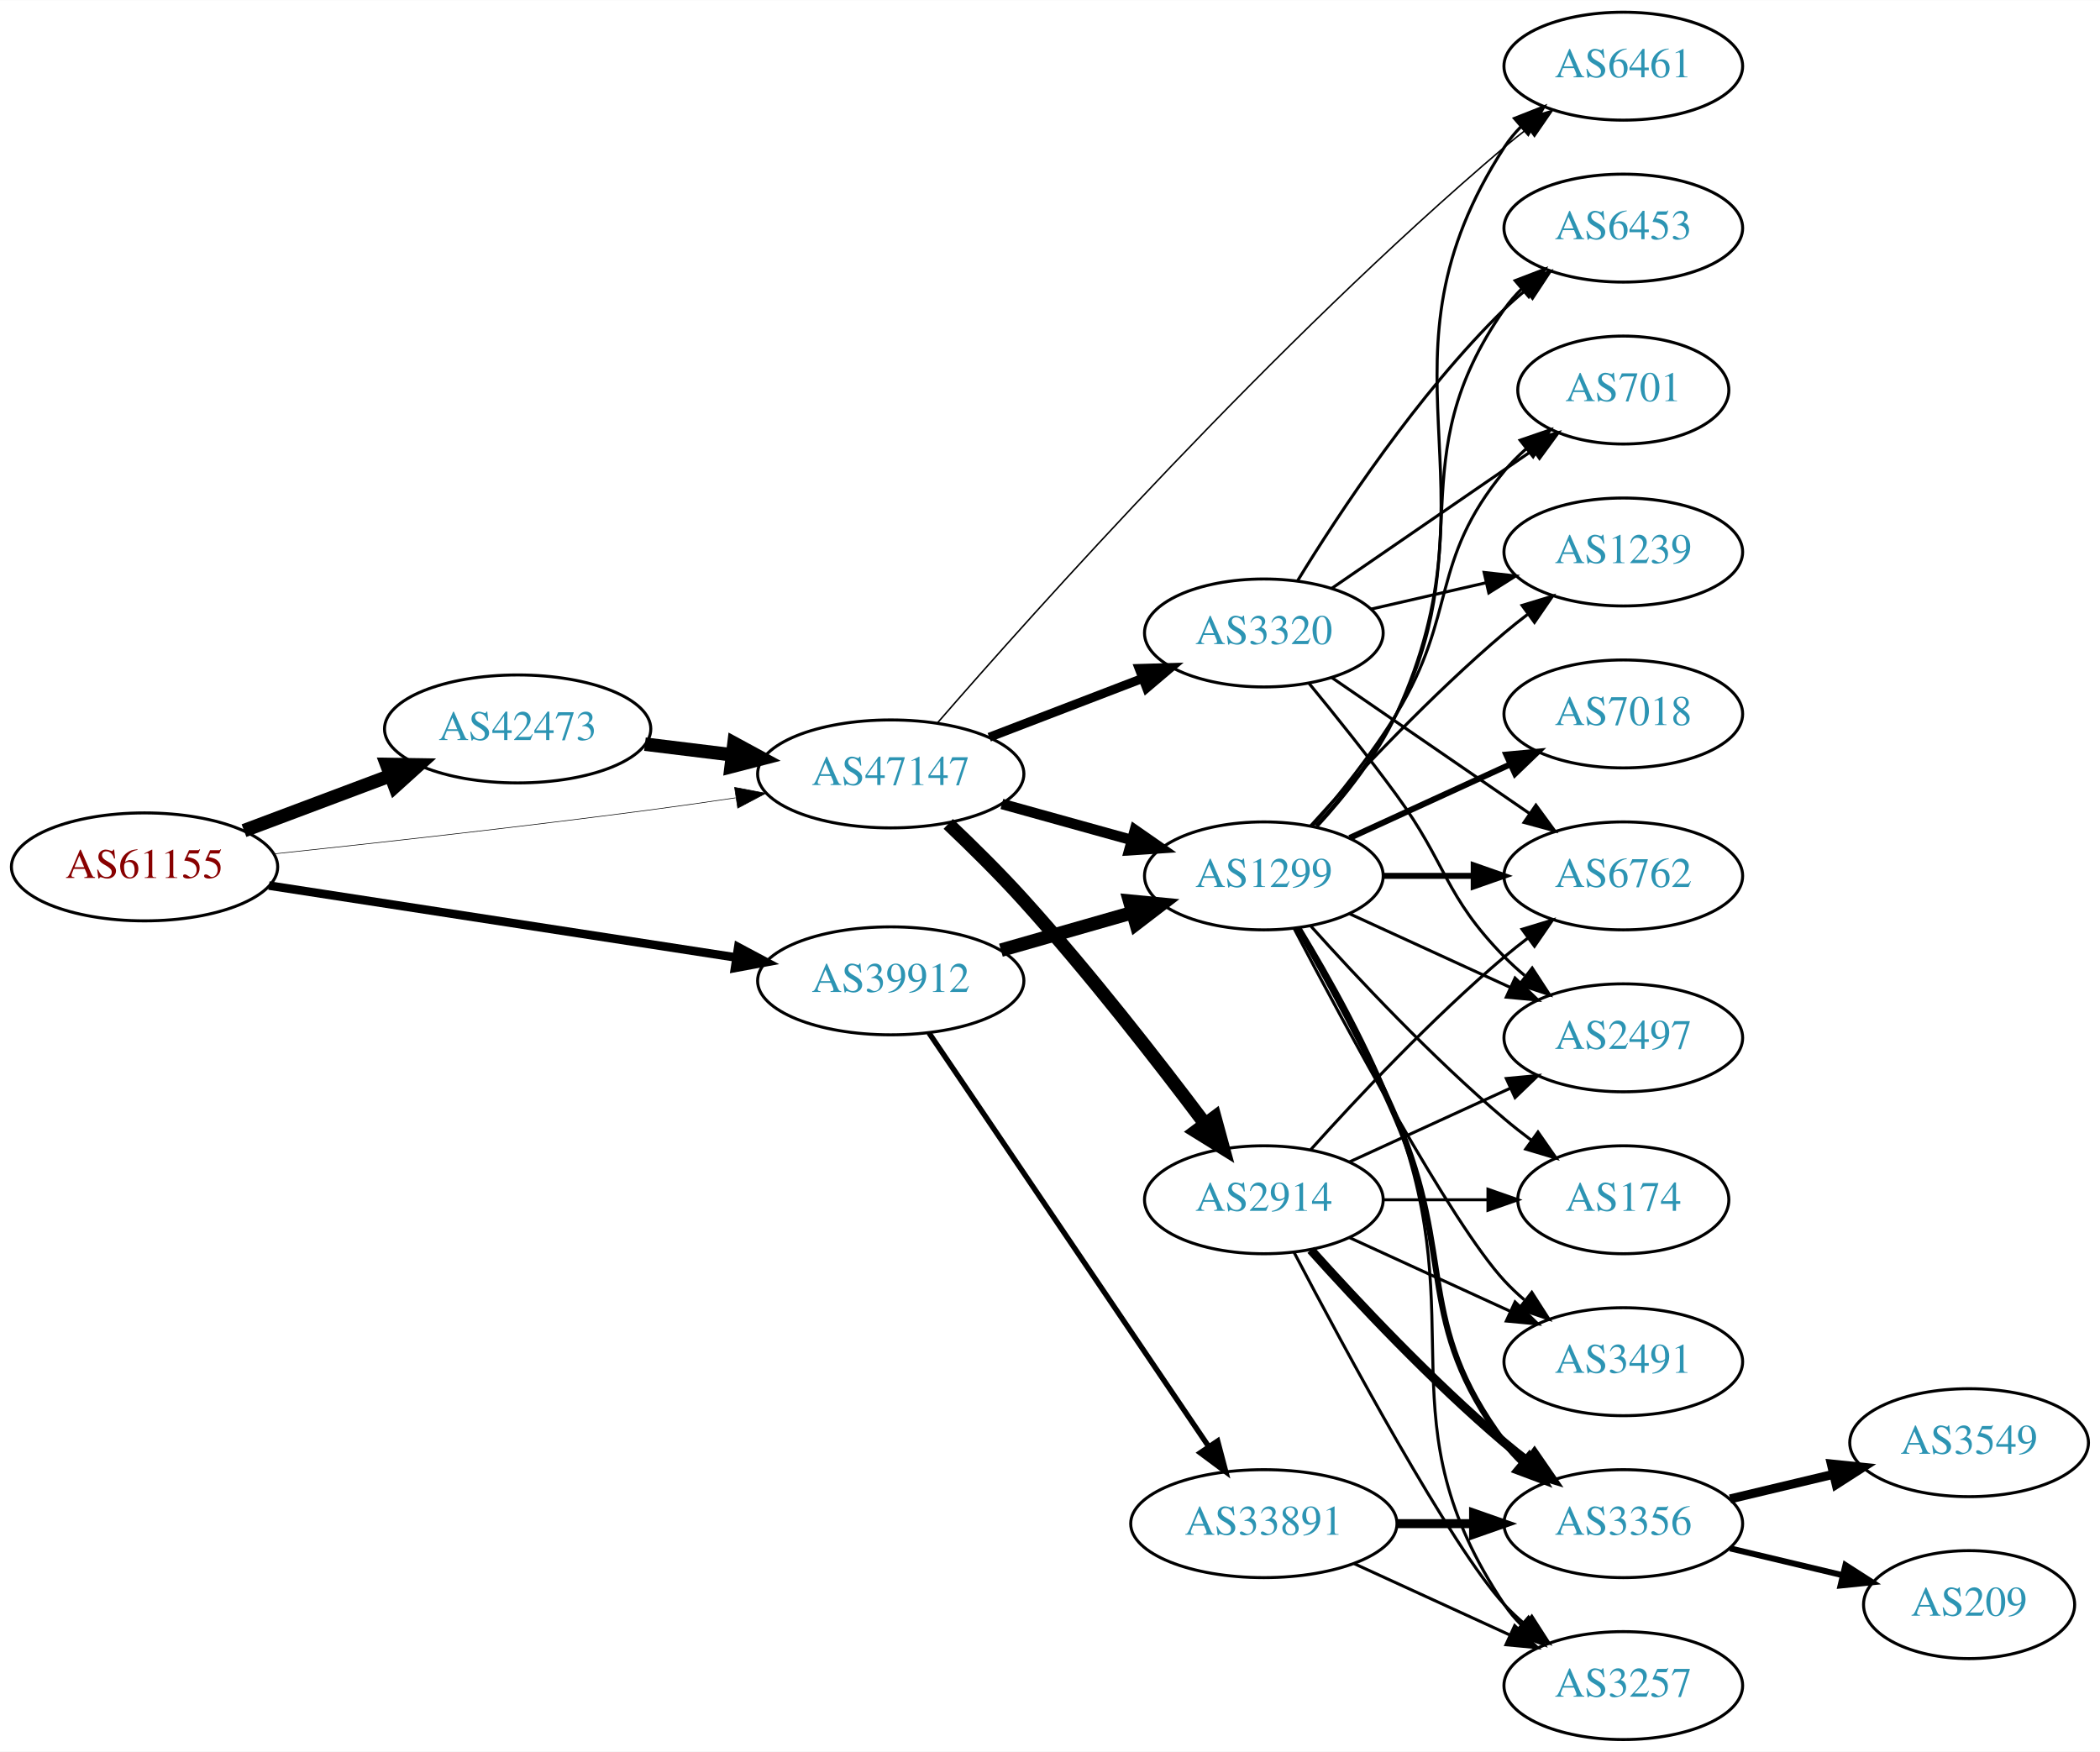
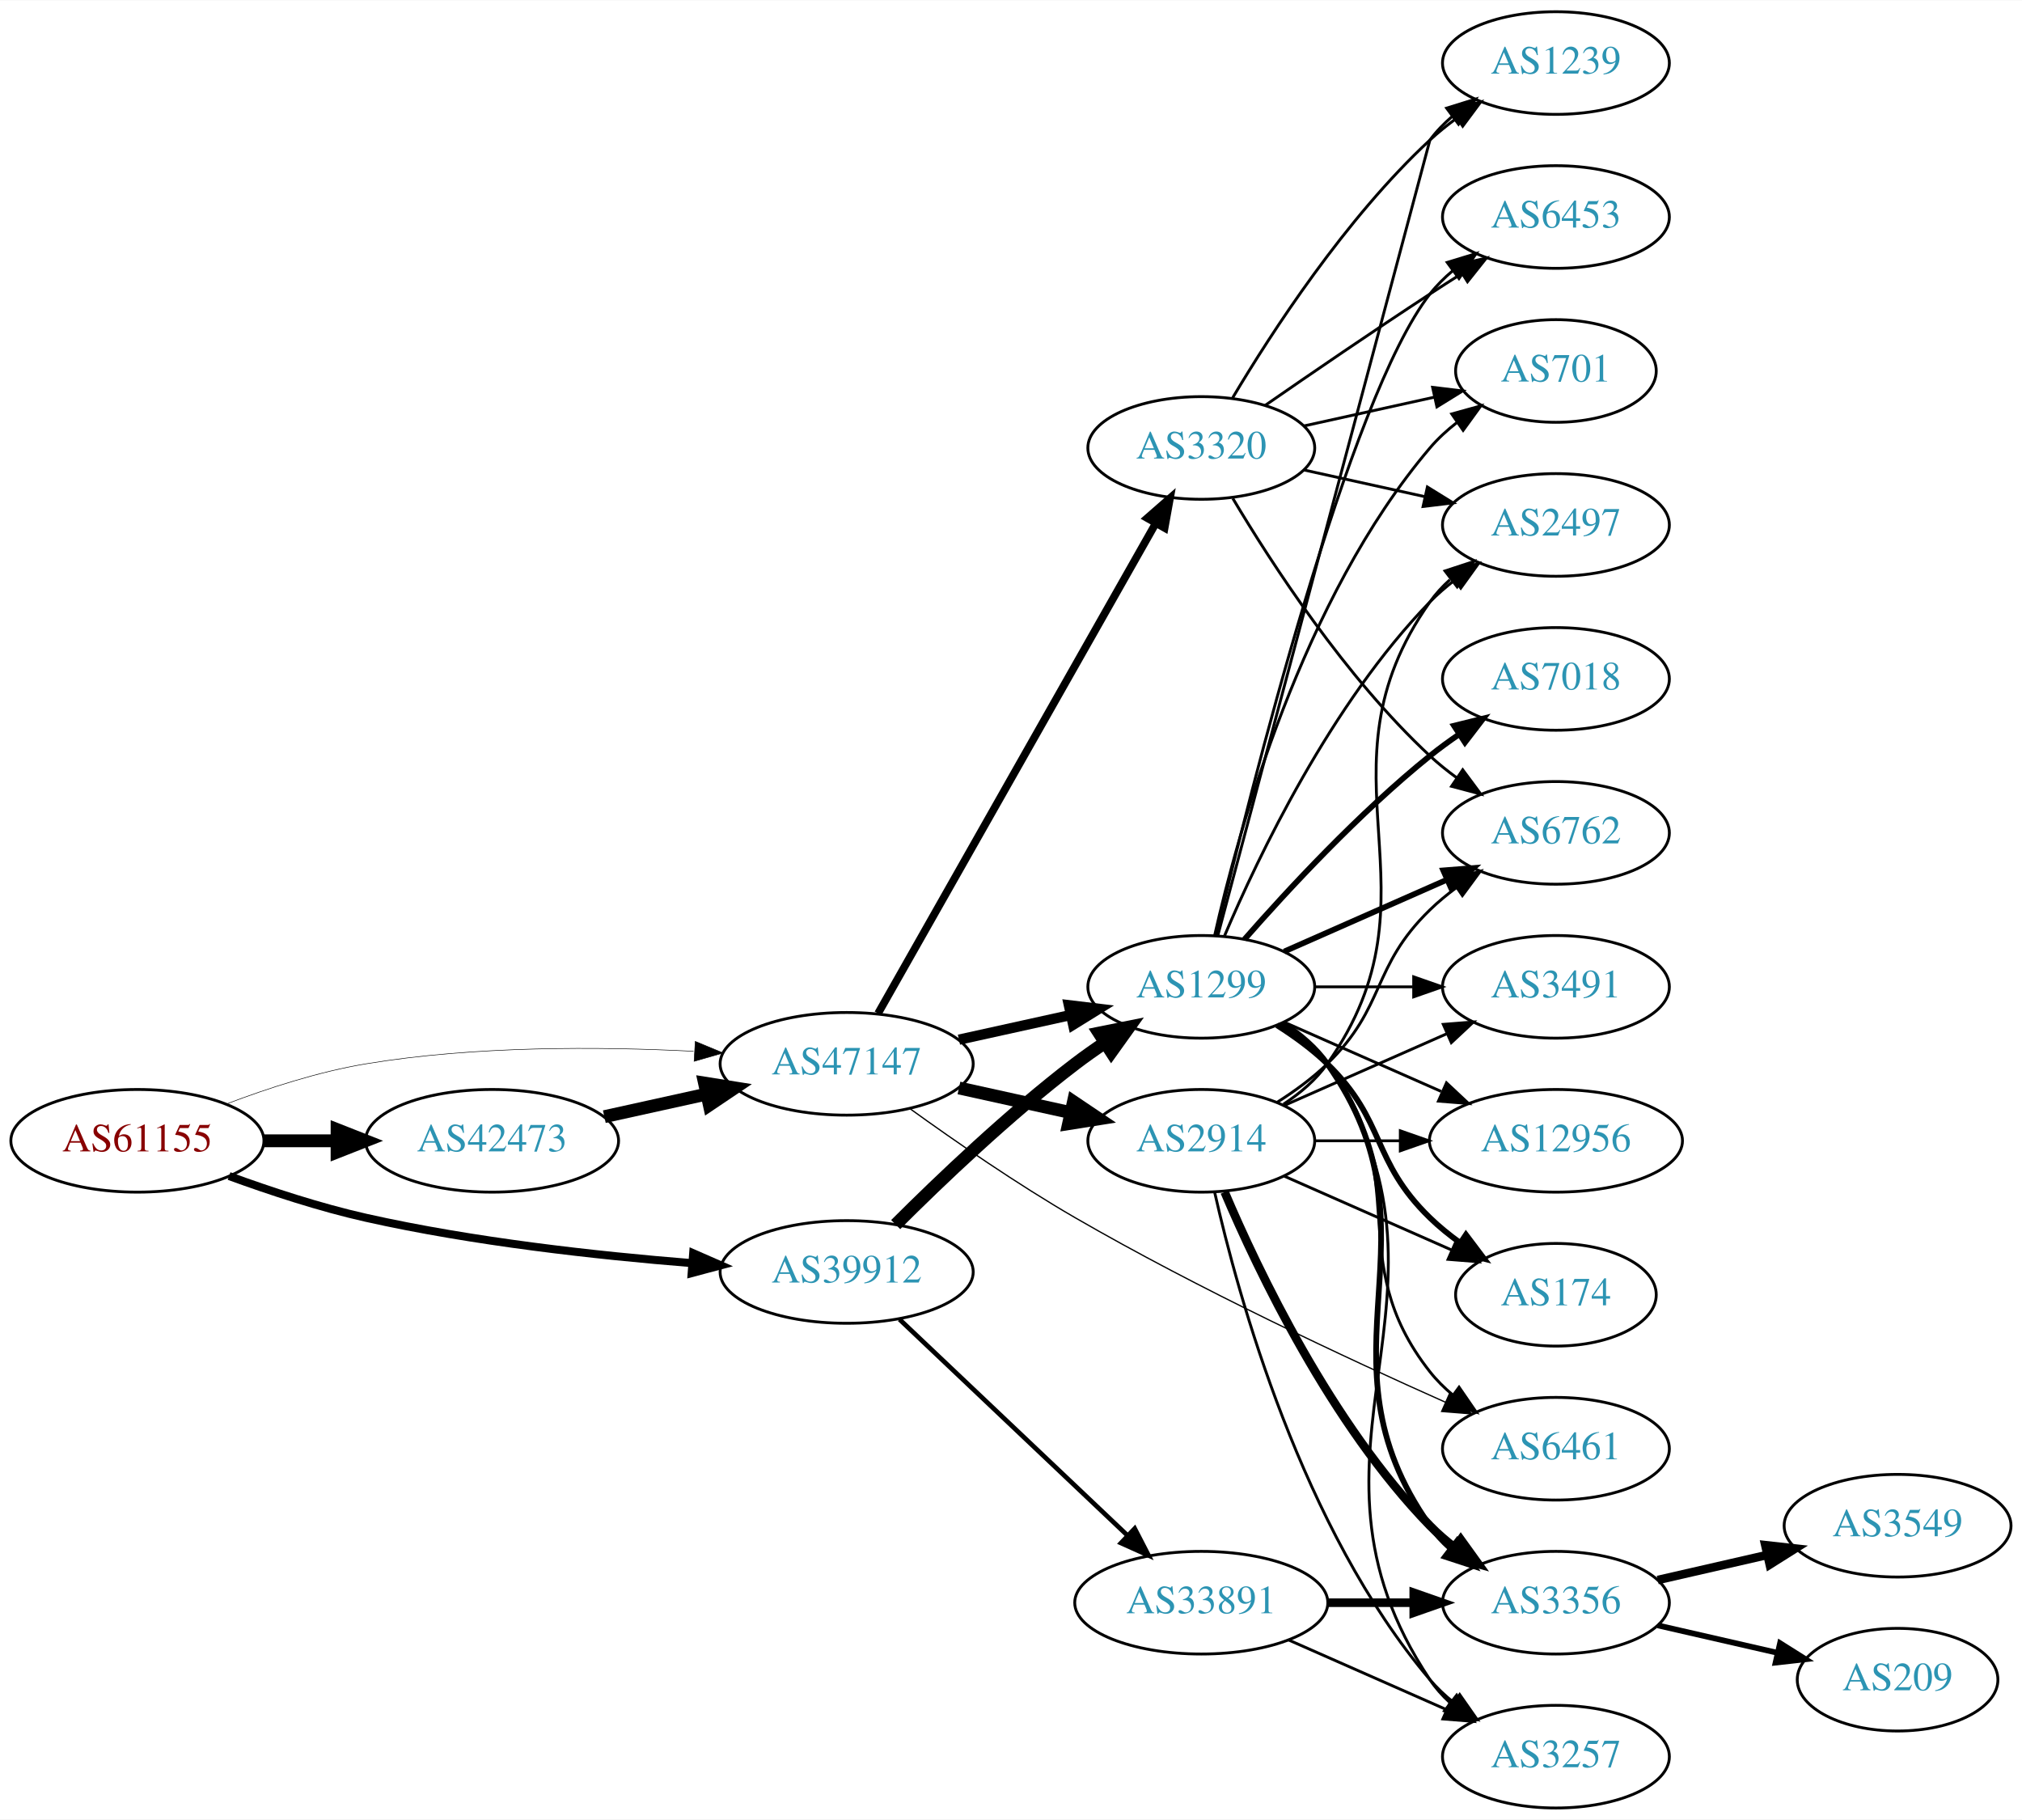
- <svg xmlns="http://www.w3.org/2000/svg" xmlns:xlink="http://www.w3.org/1999/xlink" width="700pt" height="584pt" viewBox="0.00 0.00 700.15 584.00">
-   <g id="graph0" class="graph" transform="scale(1 1) rotate(0) translate(4 580)">
-     <polygon fill="white" stroke="none" points="-4,4 -4,-580 696.155,-580 696.155,4 -4,4" />
+ <svg xmlns="http://www.w3.org/2000/svg" xmlns:xlink="http://www.w3.org/1999/xlink" width="709pt" height="638pt" viewBox="0.00 0.00 709.25 638.00">
+   <g id="graph0" class="graph" transform="scale(1 1) rotate(0) translate(4 634)">
+     <polygon fill="white" stroke="none" points="-4,4 -4,-634 705.254,-634 705.254,4 -4,4" />
    <g id="node1" class="node">
      <g id="a_node1">
        <a xlink:href="/asn/61155" xlink:title="AS61155 ~ CUBiT IT Solutions GmbH [AT]">
-           <ellipse fill="#ffffff" stroke="black" cx="44.196" cy="-291" rx="44.393" ry="18" />
-           <text text-anchor="middle" x="44.196" y="-287.3" font-family="Times,serif" font-size="14.00" fill="#880000">AS61155</text>
+           <ellipse fill="#ffffff" stroke="black" cx="44.196" cy="-234" rx="44.393" ry="18" />
+           <text text-anchor="middle" x="44.196" y="-230.3" font-family="Times,serif" font-size="14.00" fill="#880000">AS61155</text>
        </a>
      </g>
    </g>
    <g id="node2" class="node">
      <g id="a_node2">
        <a xlink:href="/asn/39912" xlink:title="AS39912 ~ oja.at GmbH [AT]">
-           <ellipse fill="#ffffff" stroke="black" cx="292.98" cy="-253" rx="44.393" ry="18" />
-           <text text-anchor="middle" x="292.98" y="-249.3" font-family="Times,serif" font-size="14.00" fill="#2c94b3">AS39912</text>
+           <ellipse fill="#ffffff" stroke="black" cx="292.98" cy="-188" rx="44.393" ry="18" />
+           <text text-anchor="middle" x="292.98" y="-184.3" font-family="Times,serif" font-size="14.00" fill="#2c94b3">AS39912</text>
        </a>
      </g>
    </g>
    <g id="edge1" class="edge">
-       <path fill="none" stroke="black" stroke-width="2.864" d="M85.671,-284.768C128.259,-278.21 195.373,-267.876 241.418,-260.786" />
-       <polygon fill="black" stroke="black" stroke-width="2.864" points="242.132,-264.217 251.483,-259.236 241.067,-257.299 242.132,-264.217" />
+       <path fill="none" stroke="black" stroke-width="2.812" d="M76.35,-221.641C90.762,-216.376 108.234,-210.626 124.392,-207 162.032,-198.554 205.315,-193.769 238.464,-191.114" />
+       <polygon fill="black" stroke="black" stroke-width="2.812" points="239.144,-194.573 248.85,-190.325 238.614,-187.593 239.144,-194.573" />
    </g>
    <g id="node3" class="node">
      <g id="a_node3">
        <a xlink:href="/asn/42473" xlink:title="AS42473 ~ ANEXIA Internetdienstleistungs GmbH [AT]">
-           <ellipse fill="#ffffff" stroke="black" cx="168.588" cy="-337" rx="44.393" ry="18" />
-           <text text-anchor="middle" x="168.588" y="-333.3" font-family="Times,serif" font-size="14.00" fill="#2c94b3">AS42473</text>
+           <ellipse fill="#ffffff" stroke="black" cx="168.588" cy="-234" rx="44.393" ry="18" />
+           <text text-anchor="middle" x="168.588" y="-230.3" font-family="Times,serif" font-size="14.00" fill="#2c94b3">AS42473</text>
        </a>
      </g>
    </g>
    <g id="edge2" class="edge">
-       <path fill="none" stroke="black" stroke-width="4.5" d="M77.353,-303.086C92.251,-308.685 110.138,-315.408 126.043,-321.386" />
-       <polygon fill="black" stroke="black" stroke-width="4.5" points="124.9,-325.162 135.646,-324.995 127.67,-317.791 124.9,-325.162" />
+       <path fill="none" stroke="black" stroke-width="4.5" d="M88.692,-234C96.898,-234 105.569,-234 114.041,-234" />
+       <polygon fill="black" stroke="black" stroke-width="4.5" points="114.233,-237.938 124.233,-234 114.233,-230.063 114.233,-237.938" />
    </g>
    <g id="node4" class="node">
      <g id="a_node4">
        <a xlink:href="/asn/47147" xlink:title="AS47147 ~ ANEXIA Internetdienstleistungs GmbH [AT]">
-           <ellipse fill="#ffffff" stroke="black" cx="292.98" cy="-322" rx="44.393" ry="18" />
-           <text text-anchor="middle" x="292.98" y="-318.3" font-family="Times,serif" font-size="14.00" fill="#2c94b3">AS47147</text>
+           <ellipse fill="#ffffff" stroke="black" cx="292.98" cy="-261" rx="44.393" ry="18" />
+           <text text-anchor="middle" x="292.98" y="-257.3" font-family="Times,serif" font-size="14.00" fill="#2c94b3">AS47147</text>
        </a>
      </g>
    </g>
    <g id="edge3" class="edge">
-       <path fill="none" stroke="black" stroke-width="0.205" d="M87.262,-295.328C121.188,-298.924 170.113,-304.35 212.784,-310 221.997,-311.22 231.797,-312.62 241.249,-314.025" />
-       <polygon fill="black" stroke="black" stroke-width="0.205" points="240.916,-317.514 251.326,-315.541 241.958,-310.592 240.916,-317.514" />
+       <path fill="none" stroke="black" stroke-width="0.188" d="M75.431,-246.92C89.949,-252.442 107.768,-258.244 124.392,-261 162.466,-267.312 206.077,-267.083 239.266,-265.397" />
+       <polygon fill="black" stroke="black" stroke-width="0.188" points="239.87,-268.868 249.655,-264.804 239.472,-261.879 239.87,-268.868" />
    </g>
    <g id="node5" class="node">
      <g id="a_node5">
        <a xlink:href="/asn/1299" xlink:title="AS1299 ~ Telia Carrier [EU]">
          <ellipse fill="#ffffff" stroke="black" cx="417.373" cy="-288" rx="39.794" ry="18" />
          <text text-anchor="middle" x="417.373" y="-284.3" font-family="Times,serif" font-size="14.00" fill="#2c94b3">AS1299</text>
        </a>
      </g>
    </g>
    <g id="edge4" class="edge">
-       <path fill="none" stroke="black" stroke-width="4.5" d="M329.71,-263.218C343.469,-267.152 359.318,-271.684 373.67,-275.788" />
-       <polygon fill="black" stroke="black" stroke-width="4.5" points="372.625,-279.585 383.322,-278.549 374.79,-272.013 372.625,-279.585" />
+       <path fill="none" stroke="black" stroke-width="4.5" d="M310.176,-204.615C325.649,-220.07 349.984,-243.307 373.176,-261 376.499,-263.534 380.066,-266.053 383.675,-268.475" />
+       <polygon fill="black" stroke="black" stroke-width="4.5" points="381.541,-271.785 392.075,-273.915 385.822,-265.175 381.541,-271.785" />
    </g>
    <g id="node6" class="node">
      <g id="a_node6">
        <a xlink:href="/asn/33891" xlink:title="AS33891 ~ CORE-BACKBONE GMBH GLOBAL NETWORK [DE]">
          <ellipse fill="#ffffff" stroke="black" cx="417.373" cy="-72" rx="44.393" ry="18" />
          <text text-anchor="middle" x="417.373" y="-68.3" font-family="Times,serif" font-size="14.00" fill="#2c94b3">AS33891</text>
        </a>
      </g>
    </g>
    <g id="edge5" class="edge">
-       <path fill="none" stroke="black" stroke-width="1.8" d="M305.716,-235.645C327.374,-203.616 373.718,-135.079 399.017,-97.666" />
-       <polygon fill="black" stroke="black" stroke-width="1.8" points="401.97,-99.547 404.673,-89.302 396.172,-95.626 401.97,-99.547" />
-     </g>
-     <g id="edge21" class="edge">
-       <path fill="none" stroke="black" stroke-width="4.5" d="M211.025,-331.922C220.392,-330.774 230.452,-329.541 240.186,-328.348" />
-       <polygon fill="black" stroke="black" stroke-width="4.5" points="240.723,-332.249 250.17,-327.124 239.765,-324.432 240.723,-332.249" />
+       <path fill="none" stroke="black" stroke-width="1.636" d="M311.516,-171.38C332.511,-151.482 367.811,-118.026 391.587,-95.491" />
+       <polygon fill="black" stroke="black" stroke-width="1.636" points="394.019,-98.008 398.869,-88.589 389.204,-92.928 394.019,-98.008" />
+     </g>
+     <g id="edge22" class="edge">
+       <path fill="none" stroke="black" stroke-width="4.5" d="M207.978,-242.469C219.37,-244.982 231.993,-247.767 243.917,-250.397" />
+       <polygon fill="black" stroke="black" stroke-width="4.5" points="243.113,-254.252 253.727,-252.561 244.81,-246.562 243.113,-254.252" />
+     </g>
+     <g id="edge24" class="edge">
+       <path fill="none" stroke="black" stroke-width="3.6" d="M332.37,-269.469C344.761,-272.202 358.608,-275.257 371.429,-278.085" />
+       <polygon fill="black" stroke="black" stroke-width="3.6" points="370.924,-281.558 381.443,-280.295 372.432,-274.722 370.924,-281.558" />
+     </g>
+     <g id="node15" class="node">
+       <g id="a_node15">
+         <a xlink:href="/asn/6461" xlink:title="AS6461 ~ Zayo Bandwidth [US]">
+           <ellipse fill="#ffffff" stroke="black" cx="541.765" cy="-126" rx="39.794" ry="18" />
+           <text text-anchor="middle" x="541.765" y="-122.3" font-family="Times,serif" font-size="14.00" fill="#2c94b3">AS6461</text>
+         </a>
+       </g>
+     </g>
+     <g id="edge25" class="edge">
+       <path fill="none" stroke="black" stroke-width="0.45" d="M315.27,-245.211C330.902,-233.935 352.864,-218.747 373.176,-207 416.39,-182.008 468.474,-157.684 502.988,-142.322" />
+       <polygon fill="black" stroke="black" stroke-width="0.45" points="504.504,-145.478 512.234,-138.233 501.673,-139.076 504.504,-145.478" />
+     </g>
+     <g id="node21" class="node">
+       <g id="a_node21">
+         <a xlink:href="/asn/2914" xlink:title="AS2914 ~ NTT America, Inc. [US]">
+           <ellipse fill="#ffffff" stroke="black" cx="417.373" cy="-234" rx="39.794" ry="18" />
+           <text text-anchor="middle" x="417.373" y="-230.3" font-family="Times,serif" font-size="14.00" fill="#2c94b3">AS2914</text>
+         </a>
+       </g>
    </g>
    <g id="edge23" class="edge">
-       <path fill="none" stroke="black" stroke-width="3.5" d="M330.04,-311.983C343.544,-308.231 359.025,-303.931 373.115,-300.017" />
-       <polygon fill="black" stroke="black" stroke-width="3.5" points="374.382,-303.298 383.08,-297.249 372.508,-296.553 374.382,-303.298" />
+       <path fill="none" stroke="black" stroke-width="4.5" d="M332.37,-252.531C344.761,-249.798 358.608,-246.743 371.429,-243.915" />
+       <polygon fill="black" stroke="black" stroke-width="4.5" points="372.526,-247.705 381.443,-241.705 370.83,-240.015 372.526,-247.705" />
+     </g>
+     <g id="node22" class="node">
+       <g id="a_node22">
+         <a xlink:href="/asn/3320" xlink:title="AS3320 ~ DTAG [DE]">
+           <ellipse fill="#ffffff" stroke="black" cx="417.373" cy="-477" rx="39.794" ry="18" />
+           <text text-anchor="middle" x="417.373" y="-473.3" font-family="Times,serif" font-size="14.00" fill="#2c94b3">AS3320</text>
+         </a>
+       </g>
+     </g>
+     <g id="edge26" class="edge">
+       <path fill="none" stroke="black" stroke-width="2.7" d="M303.996,-278.676C325.476,-316.584 376.07,-405.873 401.39,-450.559" />
+       <polygon fill="black" stroke="black" stroke-width="2.7" points="398.415,-452.408 406.39,-459.383 404.505,-448.957 398.415,-452.408" />
+     </g>
+     <g id="node7" class="node">
+       <g id="a_node7">
+         <a xlink:href="/asn/3491" xlink:title="AS3491 ~ PCCW Global, Inc. [US]">
+           <ellipse fill="#ffffff" stroke="black" cx="541.765" cy="-288" rx="39.794" ry="18" />
+           <text text-anchor="middle" x="541.765" y="-284.3" font-family="Times,serif" font-size="14.00" fill="#2c94b3">AS3491</text>
+         </a>
+       </g>
+     </g>
+     <g id="edge6" class="edge">
+       <path fill="none" stroke="black" d="M457.098,-288C468.037,-288 480.087,-288 491.553,-288" />
+       <polygon fill="black" stroke="black" points="491.871,-291.5 501.871,-288 491.871,-284.5 491.871,-291.5" />
    </g>
    <g id="node8" class="node">
      <g id="a_node8">
-         <a xlink:href="/asn/6461" xlink:title="AS6461 ~ Zayo Bandwidth [US]">
-           <ellipse fill="#ffffff" stroke="black" cx="537.215" cy="-558" rx="39.794" ry="18" />
-           <text text-anchor="middle" x="537.215" y="-554.3" font-family="Times,serif" font-size="14.00" fill="#2c94b3">AS6461</text>
-         </a>
-       </g>
-     </g>
-     <g id="edge25" class="edge">
-       <path fill="none" stroke="black" stroke-width="0.5" d="M308.581,-339.043C340.74,-376.101 420.935,-465.905 497.569,-531 500.064,-533.12 502.723,-535.236 505.433,-537.298" />
-       <polygon fill="black" stroke="black" stroke-width="0.5" points="503.469,-540.198 513.608,-543.273 507.6,-534.547 503.469,-540.198" />
-     </g>
-     <g id="node20" class="node">
-       <g id="a_node20">
-         <a xlink:href="/asn/2914" xlink:title="AS2914 ~ NTT America, Inc. [US]">
-           <ellipse fill="#ffffff" stroke="black" cx="417.373" cy="-180" rx="39.794" ry="18" />
-           <text text-anchor="middle" x="417.373" y="-176.3" font-family="Times,serif" font-size="14.00" fill="#2c94b3">AS2914</text>
-         </a>
-       </g>
-     </g>
-     <g id="edge22" class="edge">
-       <path fill="none" stroke="black" stroke-width="4.5" d="M312.153,-305.335C320.074,-297.819 329.324,-288.693 337.176,-280 359.128,-255.698 382.145,-226.105 397.671,-205.442" />
-       <polygon fill="black" stroke="black" stroke-width="4.5" points="401.016,-207.544 403.842,-197.175 394.705,-202.834 401.016,-207.544" />
-     </g>
-     <g id="node21" class="node">
-       <g id="a_node21">
-         <a xlink:href="/asn/3320" xlink:title="AS3320 ~ DTAG [DE]">
-           <ellipse fill="#ffffff" stroke="black" cx="417.373" cy="-369" rx="39.794" ry="18" />
-           <text text-anchor="middle" x="417.373" y="-365.3" font-family="Times,serif" font-size="14.00" fill="#2c94b3">AS3320</text>
-         </a>
-       </g>
-     </g>
-     <g id="edge24" class="edge">
-       <path fill="none" stroke="black" stroke-width="3" d="M325.818,-334.226C341.449,-340.228 360.429,-347.517 376.967,-353.868" />
-       <polygon fill="black" stroke="black" stroke-width="3" points="375.788,-357.164 386.378,-357.482 378.298,-350.63 375.788,-357.164" />
-     </g>
-     <g id="node7" class="node">
-       <g id="a_node7">
-         <a xlink:href="/asn/174" xlink:title="AS174 ~ Cogent Communications [US]">
-           <ellipse fill="#ffffff" stroke="black" cx="537.215" cy="-180" rx="35.194" ry="18" />
-           <text text-anchor="middle" x="537.215" y="-176.3" font-family="Times,serif" font-size="14.00" fill="#2c94b3">AS174</text>
-         </a>
-       </g>
-     </g>
-     <g id="edge6" class="edge">
-       <path fill="none" stroke="black" d="M433.019,-271.275C448.319,-254.235 473.417,-227.477 497.569,-207 500.421,-204.582 503.486,-202.167 506.597,-199.831" />
-       <polygon fill="black" stroke="black" points="508.77,-202.578 514.825,-193.884 504.67,-196.905 508.77,-202.578" />
+         <a xlink:href="/asn/6762" xlink:title="AS6762 ~ TELECOM ITALIA SPARKLE S.p.A. [IT]">
+           <ellipse fill="#ffffff" stroke="black" cx="541.765" cy="-342" rx="39.794" ry="18" />
+           <text text-anchor="middle" x="541.765" y="-338.3" font-family="Times,serif" font-size="14.00" fill="#2c94b3">AS6762</text>
+         </a>
+       </g>
    </g>
    <g id="edge7" class="edge">
-       <path fill="none" stroke="black" d="M435.151,-304.531C444.343,-314.541 455.142,-328.041 461.569,-342 497.329,-419.674 451.094,-459.222 497.569,-531 499.153,-533.448 501.045,-535.737 503.129,-537.864" />
-       <polygon fill="black" stroke="black" points="500.923,-540.584 510.779,-544.47 505.497,-535.285 500.923,-540.584" />
+       <path fill="none" stroke="black" stroke-width="2" d="M446.452,-300.389C463.4,-307.866 485.197,-317.483 503.566,-325.588" />
+       <polygon fill="black" stroke="black" stroke-width="2" points="502.254,-328.834 512.816,-329.669 505.08,-322.43 502.254,-328.834" />
    </g>
    <g id="node9" class="node">
      <g id="a_node9">
-         <a xlink:href="/asn/6762" xlink:title="AS6762 ~ TELECOM ITALIA SPARKLE S.p.A. [IT]">
-           <ellipse fill="#ffffff" stroke="black" cx="537.215" cy="-288" rx="39.794" ry="18" />
-           <text text-anchor="middle" x="537.215" y="-284.3" font-family="Times,serif" font-size="14.00" fill="#2c94b3">AS6762</text>
+         <a xlink:href="/asn/6453" xlink:title="AS6453 ~ TATA COMMUNICATIONS (AMERICA) INC [US]">
+           <ellipse fill="#ffffff" stroke="black" cx="541.765" cy="-558" rx="39.794" ry="18" />
+           <text text-anchor="middle" x="541.765" y="-554.3" font-family="Times,serif" font-size="14.00" fill="#2c94b3">AS6453</text>
        </a>
      </g>
    </g>
    <g id="edge8" class="edge">
-       <path fill="none" stroke="black" stroke-width="2" d="M457.285,-288C466.839,-288 477.188,-288 487.151,-288" />
-       <polygon fill="black" stroke="black" stroke-width="2" points="487.343,-291.5 497.343,-288 487.343,-284.5 487.343,-291.5" />
+       <path fill="none" stroke="black" d="M422.513,-305.871C434.296,-355.623 469.008,-494.472 497.569,-531 499.884,-533.961 502.621,-536.683 505.576,-539.164" />
+       <polygon fill="black" stroke="black" points="503.632,-542.078 513.767,-545.165 507.769,-536.432 503.632,-542.078" />
    </g>
    <g id="node10" class="node">
      <g id="a_node10">
-         <a xlink:href="/asn/2497" xlink:title="AS2497 ~ Internet Initiative Japan Inc. [JP]">
-           <ellipse fill="#ffffff" stroke="black" cx="537.215" cy="-234" rx="39.794" ry="18" />
-           <text text-anchor="middle" x="537.215" y="-230.3" font-family="Times,serif" font-size="14.00" fill="#2c94b3">AS2497</text>
+         <a xlink:href="/asn/7018" xlink:title="AS7018 ~ AT&amp;T Services, Inc. [US]">
+           <ellipse fill="#ffffff" stroke="black" cx="541.765" cy="-396" rx="39.794" ry="18" />
+           <text text-anchor="middle" x="541.765" y="-392.3" font-family="Times,serif" font-size="14.00" fill="#2c94b3">AS7018</text>
        </a>
      </g>
    </g>
    <g id="edge9" class="edge">
-       <path fill="none" stroke="black" d="M446.001,-275.339C461.958,-268.027 482.229,-258.739 499.512,-250.819" />
-       <polygon fill="black" stroke="black" points="501.126,-253.929 508.759,-246.581 498.21,-247.565 501.126,-253.929" />
+       <path fill="none" stroke="black" stroke-width="2" d="M432.525,-304.663C447.626,-321.894 472.747,-349.024 497.569,-369 500.824,-371.62 504.349,-374.192 507.934,-376.646" />
+       <polygon fill="black" stroke="black" stroke-width="2" points="506.021,-379.577 516.306,-382.121 509.852,-373.719 506.021,-379.577" />
    </g>
    <g id="node11" class="node">
      <g id="a_node11">
-         <a xlink:href="/asn/6453" xlink:title="AS6453 ~ TATA COMMUNICATIONS (AMERICA) INC [US]">
-           <ellipse fill="#ffffff" stroke="black" cx="537.215" cy="-504" rx="39.794" ry="18" />
-           <text text-anchor="middle" x="537.215" y="-500.3" font-family="Times,serif" font-size="14.00" fill="#2c94b3">AS6453</text>
+         <a xlink:href="/asn/701" xlink:title="AS701 ~ UUNET [US]">
+           <ellipse fill="#ffffff" stroke="black" cx="541.765" cy="-504" rx="35.194" ry="18" />
+           <text text-anchor="middle" x="541.765" y="-500.3" font-family="Times,serif" font-size="14.00" fill="#2c94b3">AS701</text>
        </a>
      </g>
    </g>
    <g id="edge10" class="edge">
-       <path fill="none" stroke="black" d="M434.775,-304.712C443.842,-314.783 454.641,-328.283 461.569,-342 489.561,-397.429 461.955,-426.131 497.569,-477 499.241,-479.389 501.196,-481.635 503.323,-483.733" />
-       <polygon fill="black" stroke="black" points="501.163,-486.49 511.056,-490.284 505.688,-481.149 501.163,-486.49" />
+       <path fill="none" stroke="black" d="M422.066,-306.075C430.206,-342.148 452.639,-424.14 497.569,-477 500.339,-480.26 503.605,-483.252 507.081,-485.961" />
+       <polygon fill="black" stroke="black" points="505.224,-488.932 515.434,-491.761 509.216,-483.182 505.224,-488.932" />
    </g>
    <g id="node12" class="node">
      <g id="a_node12">
-         <a xlink:href="/asn/701" xlink:title="AS701 ~ UUNET [US]">
-           <ellipse fill="#ffffff" stroke="black" cx="537.215" cy="-450" rx="35.194" ry="18" />
-           <text text-anchor="middle" x="537.215" y="-446.3" font-family="Times,serif" font-size="14.00" fill="#2c94b3">AS701</text>
+         <a xlink:href="/asn/12956" xlink:title="AS12956 ~ TELXIUS [ES]">
+           <ellipse fill="#ffffff" stroke="black" cx="541.765" cy="-234" rx="44.393" ry="18" />
+           <text text-anchor="middle" x="541.765" y="-230.3" font-family="Times,serif" font-size="14.00" fill="#2c94b3">AS12956</text>
        </a>
      </g>
    </g>
    <g id="edge11" class="edge">
-       <path fill="none" stroke="black" d="M433.57,-304.677C442.446,-314.949 453.458,-328.666 461.569,-342 482.041,-375.658 472.504,-392.606 497.569,-423 499.704,-425.589 502.146,-428.041 504.743,-430.334" />
-       <polygon fill="black" stroke="black" points="502.82,-433.275 512.842,-436.712 507.151,-427.775 502.82,-433.275" />
+       <path fill="none" stroke="black" d="M446.452,-275.611C462.768,-268.413 483.578,-259.231 501.498,-251.325" />
+       <polygon fill="black" stroke="black" points="503.373,-254.323 511.109,-247.084 500.547,-247.919 503.373,-254.323" />
    </g>
    <g id="node13" class="node">
      <g id="a_node13">
-         <a xlink:href="/asn/3491" xlink:title="AS3491 ~ PCCW Global, Inc. [US]">
-           <ellipse fill="#ffffff" stroke="black" cx="537.215" cy="-126" rx="39.794" ry="18" />
-           <text text-anchor="middle" x="537.215" y="-122.3" font-family="Times,serif" font-size="14.00" fill="#2c94b3">AS3491</text>
+         <a xlink:href="/asn/2497" xlink:title="AS2497 ~ Internet Initiative Japan Inc. [JP]">
+           <ellipse fill="#ffffff" stroke="black" cx="541.765" cy="-450" rx="39.794" ry="18" />
+           <text text-anchor="middle" x="541.765" y="-446.3" font-family="Times,serif" font-size="14.00" fill="#2c94b3">AS2497</text>
        </a>
      </g>
    </g>
    <g id="edge12" class="edge">
-       <path fill="none" stroke="black" d="M427.428,-270.499C444.171,-238.518 479.869,-172.162 497.569,-153 499.599,-150.802 501.838,-148.681 504.184,-146.66" />
-       <polygon fill="black" stroke="black" points="506.711,-149.126 512.428,-140.206 502.396,-143.614 506.711,-149.126" />
+       <path fill="none" stroke="black" d="M425.563,-305.975C437.33,-333.682 462.904,-387.348 497.569,-423 500.189,-425.695 503.129,-428.239 506.212,-430.608" />
+       <polygon fill="black" stroke="black" points="504.379,-433.597 514.581,-436.455 508.388,-427.859 504.379,-433.597" />
    </g>
    <g id="node14" class="node">
      <g id="a_node14">
-         <a xlink:href="/asn/7018" xlink:title="AS7018 ~ AT&amp;T Services, Inc. [US]">
-           <ellipse fill="#ffffff" stroke="black" cx="537.215" cy="-342" rx="39.794" ry="18" />
-           <text text-anchor="middle" x="537.215" y="-338.3" font-family="Times,serif" font-size="14.00" fill="#2c94b3">AS7018</text>
+         <a xlink:href="/asn/1239" xlink:title="AS1239 ~ Sprint [US]">
+           <ellipse fill="#ffffff" stroke="black" cx="541.765" cy="-612" rx="39.794" ry="18" />
+           <text text-anchor="middle" x="541.765" y="-608.3" font-family="Times,serif" font-size="14.00" fill="#2c94b3">AS1239</text>
        </a>
      </g>
    </g>
    <g id="edge13" class="edge">
-       <path fill="none" stroke="black" stroke-width="2" d="M446.001,-300.661C461.958,-307.973 482.229,-317.261 499.512,-325.181" />
-       <polygon fill="black" stroke="black" stroke-width="2" points="498.21,-328.435 508.759,-329.419 501.126,-322.071 498.21,-328.435" />
-     </g>
-     <g id="node15" class="node">
-       <g id="a_node15">
-         <a xlink:href="/asn/1239" xlink:title="AS1239 ~ Sprint [US]">
-           <ellipse fill="#ffffff" stroke="black" cx="537.215" cy="-396" rx="39.794" ry="18" />
-           <text text-anchor="middle" x="537.215" y="-392.3" font-family="Times,serif" font-size="14.00" fill="#2c94b3">AS1239</text>
-         </a>
-       </g>
+       <path fill="none" stroke="black" d="M423.207,-306.132C440.402,-370.615 497.569,-585 497.569,-585 499.802,-588.023 502.485,-590.786 505.406,-593.293" />
+       <polygon fill="black" stroke="black" points="503.432,-596.186 513.549,-599.331 507.601,-590.563 503.432,-596.186" />
    </g>
    <g id="edge14" class="edge">
-       <path fill="none" stroke="black" d="M433.019,-304.725C448.319,-321.765 473.417,-348.523 497.569,-369 500.066,-371.117 502.726,-373.232 505.438,-375.293" />
-       <polygon fill="black" stroke="black" points="503.474,-378.194 513.614,-381.266 507.604,-372.541 503.474,-378.194" />
+       <path fill="none" stroke="black" d="M445.344,-275.145C451.332,-271.28 457.192,-266.559 461.569,-261 492.867,-221.246 466.27,-192.754 497.569,-153 499.894,-150.047 502.637,-147.33 505.596,-144.853" />
+       <polygon fill="black" stroke="black" points="507.789,-147.585 513.793,-138.855 503.656,-141.936 507.789,-147.585" />
    </g>
    <g id="node16" class="node">
      <g id="a_node16">
-         <a xlink:href="/asn/3356" xlink:title="AS3356 ~ Level 3 Parent, LLC [US]">
-           <ellipse fill="#ffffff" stroke="black" cx="537.215" cy="-72" rx="39.794" ry="18" />
-           <text text-anchor="middle" x="537.215" y="-68.3" font-family="Times,serif" font-size="14.00" fill="#2c94b3">AS3356</text>
+         <a xlink:href="/asn/174" xlink:title="AS174 ~ Cogent Communications [US]">
+           <ellipse fill="#ffffff" stroke="black" cx="541.765" cy="-180" rx="35.194" ry="18" />
+           <text text-anchor="middle" x="541.765" y="-176.3" font-family="Times,serif" font-size="14.00" fill="#2c94b3">AS174</text>
        </a>
      </g>
    </g>
    <g id="edge15" class="edge">
-       <path fill="none" stroke="black" stroke-width="2" d="M428.684,-270.723C438.038,-254.603 451.816,-229.696 461.569,-207 481.543,-160.513 467.297,-139.542 497.569,-99 499.313,-96.664 501.321,-94.455 503.484,-92.383" />
-       <polygon fill="black" stroke="black" stroke-width="2" points="505.843,-94.973 511.284,-85.882 501.362,-89.595 505.843,-94.973" />
+       <path fill="none" stroke="black" stroke-width="2" d="M443.902,-274.538C450.064,-270.638 456.366,-266.052 461.569,-261 482.262,-240.906 476.875,-227.094 497.569,-207 500.796,-203.866 504.447,-200.911 508.226,-198.188" />
+       <polygon fill="black" stroke="black" stroke-width="2" points="510.204,-201.075 516.586,-192.617 506.323,-195.25 510.204,-201.075" />
    </g>
    <g id="node17" class="node">
      <g id="a_node17">
        <a xlink:href="/asn/3257" xlink:title="AS3257 ~ GTT [DE]">
-           <ellipse fill="#ffffff" stroke="black" cx="537.215" cy="-18" rx="39.794" ry="18" />
-           <text text-anchor="middle" x="537.215" y="-14.3" font-family="Times,serif" font-size="14.00" fill="#2c94b3">AS3257</text>
+           <ellipse fill="#ffffff" stroke="black" cx="541.765" cy="-18" rx="39.794" ry="18" />
+           <text text-anchor="middle" x="541.765" y="-14.3" font-family="Times,serif" font-size="14.00" fill="#2c94b3">AS3257</text>
        </a>
      </g>
    </g>
    <g id="edge16" class="edge">
-       <path fill="none" stroke="black" d="M429.425,-270.633C439.152,-254.655 453.054,-230.019 461.569,-207 487.157,-137.825 456.544,-106.294 497.569,-45 499.19,-42.577 501.109,-40.305 503.211,-38.19" />
-       <polygon fill="black" stroke="black" points="505.578,-40.771 510.896,-31.607 501.024,-35.454 505.578,-40.771" />
-     </g>
-     <g id="edge17" class="edge">
-       <path fill="none" stroke="black" stroke-width="3" d="M461.584,-72C469.896,-72 478.659,-72 487.141,-72" />
-       <polygon fill="black" stroke="black" stroke-width="3" points="487.3,-75.5 497.3,-72 487.3,-68.5 487.3,-75.5" />
-     </g>
-     <g id="edge18" class="edge">
-       <path fill="none" stroke="black" d="M447.502,-58.652C463.113,-51.498 482.511,-42.609 499.183,-34.969" />
-       <polygon fill="black" stroke="black" points="501.002,-37.986 508.635,-30.638 498.086,-31.622 501.002,-37.986" />
+       <path fill="none" stroke="black" d="M446.427,-275.313C452.232,-271.485 457.738,-266.737 461.569,-261 515.607,-180.056 443.53,-125.944 497.569,-45 499.484,-42.131 501.818,-39.51 504.399,-37.128" />
+       <polygon fill="black" stroke="black" points="506.95,-39.579 512.71,-30.687 502.662,-34.046 506.95,-39.579" />
    </g>
    <g id="node18" class="node">
      <g id="a_node18">
-         <a xlink:href="/asn/3549" xlink:title="AS3549 ~ Level 3 Parent, LLC [US]">
-           <ellipse fill="#ffffff" stroke="black" cx="652.508" cy="-99" rx="39.794" ry="18" />
-           <text text-anchor="middle" x="652.508" y="-95.3" font-family="Times,serif" font-size="14.00" fill="#2c94b3">AS3549</text>
-         </a>
-       </g>
+         <a xlink:href="/asn/3356" xlink:title="AS3356 ~ Level 3 Parent, LLC [US]">
+           <ellipse fill="#ffffff" stroke="black" cx="541.765" cy="-72" rx="39.794" ry="18" />
+           <text text-anchor="middle" x="541.765" y="-68.3" font-family="Times,serif" font-size="14.00" fill="#2c94b3">AS3356</text>
+         </a>
+       </g>
+     </g>
+     <g id="edge17" class="edge">
+       <path fill="none" stroke="black" stroke-width="2" d="M446.206,-275.162C452.021,-271.339 457.586,-266.633 461.569,-261 504.148,-200.775 454.989,-159.225 497.569,-99 499.56,-96.184 501.947,-93.599 504.563,-91.24" />
+       <polygon fill="black" stroke="black" stroke-width="2" points="507.115,-93.694 512.931,-84.838 502.862,-88.135 507.115,-93.694" />
    </g>
    <g id="edge19" class="edge">
-       <path fill="none" stroke="black" stroke-width="3" d="M572.822,-80.248C583.694,-82.838 595.848,-85.735 607.291,-88.462" />
-       <polygon fill="black" stroke="black" stroke-width="3" points="606.574,-91.889 617.113,-90.803 608.197,-85.08 606.574,-91.889" />
+       <path fill="none" stroke="black" d="M448,-58.928C464.595,-51.606 485.454,-42.403 503.188,-34.579" />
+       <polygon fill="black" stroke="black" points="504.935,-37.634 512.671,-30.395 502.109,-31.23 504.935,-37.634" />
+     </g>
+     <g id="edge18" class="edge">
+       <path fill="none" stroke="black" stroke-width="3" d="M461.868,-72C471.557,-72 481.894,-72 491.787,-72" />
+       <polygon fill="black" stroke="black" stroke-width="3" points="491.889,-75.5 501.889,-72 491.889,-68.5 491.889,-75.5" />
    </g>
    <g id="node19" class="node">
      <g id="a_node19">
+         <a xlink:href="/asn/3549" xlink:title="AS3549 ~ Level 3 Parent, LLC [US]">
+           <ellipse fill="#ffffff" stroke="black" cx="661.607" cy="-99" rx="39.794" ry="18" />
+           <text text-anchor="middle" x="661.607" y="-95.3" font-family="Times,serif" font-size="14.00" fill="#2c94b3">AS3549</text>
+         </a>
+       </g>
+     </g>
+     <g id="edge20" class="edge">
+       <path fill="none" stroke="black" stroke-width="3" d="M577.484,-79.955C589.484,-82.704 603.105,-85.825 615.797,-88.733" />
+       <polygon fill="black" stroke="black" stroke-width="3" points="615.2,-92.187 625.729,-91.009 616.763,-85.364 615.2,-92.187" />
+     </g>
+     <g id="node20" class="node">
+       <g id="a_node20">
        <a xlink:href="/asn/209" xlink:title="AS209 ~ CenturyLink Communications, LLC [US]">
-           <ellipse fill="#ffffff" stroke="black" cx="652.508" cy="-45" rx="35.194" ry="18" />
-           <text text-anchor="middle" x="652.508" y="-41.3" font-family="Times,serif" font-size="14.00" fill="#2c94b3">AS209</text>
-         </a>
-       </g>
-     </g>
-     <g id="edge20" class="edge">
-       <path fill="none" stroke="black" stroke-width="2" d="M572.822,-63.752C584.617,-60.941 597.922,-57.771 610.189,-54.847" />
-       <polygon fill="black" stroke="black" stroke-width="2" points="611.278,-58.186 620.194,-52.463 609.655,-51.377 611.278,-58.186" />
+           <ellipse fill="#ffffff" stroke="black" cx="661.607" cy="-45" rx="35.194" ry="18" />
+           <text text-anchor="middle" x="661.607" y="-41.3" font-family="Times,serif" font-size="14.00" fill="#2c94b3">AS209</text>
+         </a>
+       </g>
+     </g>
+     <g id="edge21" class="edge">
+       <path fill="none" stroke="black" stroke-width="2" d="M577.484,-64.045C590.577,-61.045 605.599,-57.603 619.24,-54.478" />
+       <polygon fill="black" stroke="black" stroke-width="2" points="620.381,-57.807 629.347,-52.162 618.818,-50.984 620.381,-57.807" />
+     </g>
+     <g id="edge30" class="edge">
+       <path fill="none" stroke="black" d="M446.452,-246.389C463.4,-253.866 485.197,-263.483 503.566,-271.588" />
+       <polygon fill="black" stroke="black" points="502.254,-274.834 512.816,-275.669 505.08,-268.43 502.254,-274.834" />
+     </g>
+     <g id="edge33" class="edge">
+       <path fill="none" stroke="black" d="M443.902,-247.462C450.064,-251.362 456.366,-255.948 461.569,-261 482.262,-281.094 476.875,-294.906 497.569,-315 500.414,-317.763 503.588,-320.386 506.888,-322.834" />
+       <polygon fill="black" stroke="black" points="505.004,-325.786 515.236,-328.538 508.953,-320.006 505.004,-325.786" />
+     </g>
+     <g id="edge32" class="edge">
+       <path fill="none" stroke="black" d="M457.098,-234C466.558,-234 476.85,-234 486.876,-234" />
+       <polygon fill="black" stroke="black" points="487.183,-237.5 497.183,-234 487.183,-230.5 487.183,-237.5" />
    </g>
    <g id="edge31" class="edge">
-       <path fill="none" stroke="black" d="M457.285,-180C468.372,-180 480.531,-180 491.914,-180" />
-       <polygon fill="black" stroke="black" points="492.096,-183.5 502.096,-180 492.096,-176.5 492.096,-183.5" />
-     </g>
-     <g id="edge30" class="edge">
-       <path fill="none" stroke="black" d="M433.019,-196.725C448.319,-213.765 473.417,-240.523 497.569,-261 500.066,-263.117 502.726,-265.232 505.438,-267.293" />
-       <polygon fill="black" stroke="black" points="503.474,-270.194 513.614,-273.266 507.604,-264.541 503.474,-270.194" />
+       <path fill="none" stroke="black" d="M446.206,-246.838C452.021,-250.661 457.586,-255.367 461.569,-261 504.148,-321.225 454.989,-362.775 497.569,-423 499.56,-425.816 501.947,-428.401 504.563,-430.76" />
+       <polygon fill="black" stroke="black" points="502.862,-433.865 512.931,-437.162 507.115,-428.306 502.862,-433.865" />
    </g>
    <g id="edge27" class="edge">
-       <path fill="none" stroke="black" d="M446.001,-192.661C461.958,-199.973 482.229,-209.261 499.512,-217.181" />
-       <polygon fill="black" stroke="black" points="498.21,-220.435 508.759,-221.419 501.126,-214.071 498.21,-220.435" />
-     </g>
-     <g id="edge26" class="edge">
-       <path fill="none" stroke="black" d="M446.001,-167.339C461.958,-160.027 482.229,-150.739 499.512,-142.819" />
-       <polygon fill="black" stroke="black" points="501.126,-145.929 508.759,-138.581 498.21,-139.565 501.126,-145.929" />
+       <path fill="none" stroke="black" d="M446.452,-221.611C463.88,-213.922 486.438,-203.969 505.121,-195.726" />
+       <polygon fill="black" stroke="black" points="506.755,-198.831 514.491,-191.592 503.929,-192.427 506.755,-198.831" />
    </g>
    <g id="edge29" class="edge">
-       <path fill="none" stroke="black" stroke-width="3" d="M433.019,-163.275C448.319,-146.235 473.417,-119.477 497.569,-99 500.066,-96.883 502.726,-94.768 505.438,-92.707" />
-       <polygon fill="black" stroke="black" stroke-width="3" points="507.604,-95.459 513.614,-86.734 503.474,-89.806 507.604,-95.459" />
+       <path fill="none" stroke="black" d="M422.066,-215.925C430.206,-179.852 452.639,-97.86 497.569,-45 500.003,-42.136 502.819,-39.479 505.824,-37.039" />
+       <polygon fill="black" stroke="black" points="508.013,-39.776 514.084,-31.094 503.923,-34.095 508.013,-39.776" />
    </g>
    <g id="edge28" class="edge">
-       <path fill="none" stroke="black" d="M427.428,-162.499C444.171,-130.518 479.869,-64.162 497.569,-45 499.599,-42.802 501.838,-40.681 504.184,-38.66" />
-       <polygon fill="black" stroke="black" points="506.711,-41.126 512.428,-32.206 502.396,-35.614 506.711,-41.126" />
+       <path fill="none" stroke="black" stroke-width="3" d="M425.563,-216.025C437.33,-188.318 462.904,-134.652 497.569,-99 500.189,-96.305 503.129,-93.761 506.212,-91.392" />
+       <polygon fill="black" stroke="black" stroke-width="3" points="508.388,-94.141 514.581,-85.545 504.379,-88.403 508.388,-94.141" />
+     </g>
+     <g id="edge34" class="edge">
+       <path fill="none" stroke="black" d="M428.418,-459.329C441.989,-436.528 467.922,-396.528 497.569,-369 500.475,-366.301 503.688,-363.72 507.012,-361.297" />
+       <polygon fill="black" stroke="black" points="509.072,-364.13 515.39,-355.625 505.147,-358.333 509.072,-364.13" />
+     </g>
+     <g id="edge35" class="edge">
+       <path fill="none" stroke="black" d="M439.73,-491.901C455.581,-502.877 477.784,-518.079 497.569,-531 501.151,-533.339 504.921,-535.759 508.681,-538.144" />
+       <polygon fill="black" stroke="black" points="507.015,-541.231 517.342,-543.596 510.744,-535.307 507.015,-541.231" />
    </g>
    <g id="edge36" class="edge">
-       <path fill="none" stroke="black" d="M439.987,-354.143C458.475,-341.435 485.289,-323.005 505.919,-308.825" />
-       <polygon fill="black" stroke="black" points="508.081,-311.586 514.339,-303.037 504.115,-305.817 508.081,-311.586" />
-     </g>
-     <g id="edge34" class="edge">
-       <path fill="none" stroke="black" d="M432.375,-352.269C441.023,-341.75 452.215,-327.792 461.569,-315 478.594,-291.716 477.396,-281.617 497.569,-261 499.661,-258.861 501.945,-256.782 504.322,-254.79" />
-       <polygon fill="black" stroke="black" points="506.84,-257.268 512.621,-248.389 502.565,-251.725 506.84,-257.268" />
-     </g>
-     <g id="edge35" class="edge">
-       <path fill="none" stroke="black" d="M428.638,-386.44C442.447,-408.991 468.636,-448.722 497.569,-477 499.709,-479.092 502.026,-481.137 504.426,-483.106" />
-       <polygon fill="black" stroke="black" points="502.693,-486.185 512.767,-489.464 506.936,-480.618 502.693,-486.185" />
-     </g>
-     <g id="edge32" class="edge">
-       <path fill="none" stroke="black" d="M439.987,-383.857C458.824,-396.805 486.304,-415.693 507.08,-429.973" />
-       <polygon fill="black" stroke="black" points="505.305,-433.001 515.528,-435.781 509.27,-427.232 505.305,-433.001" />
-     </g>
-     <g id="edge33" class="edge">
-       <path fill="none" stroke="black" d="M453.092,-376.955C465.092,-379.704 478.713,-382.825 491.405,-385.733" />
-       <polygon fill="black" stroke="black" points="490.808,-389.187 501.337,-388.009 492.371,-382.364 490.808,-389.187" />
+       <path fill="none" stroke="black" d="M453.445,-484.737C467.679,-487.877 484.233,-491.529 499.078,-494.804" />
+       <polygon fill="black" stroke="black" points="498.513,-498.263 509.032,-497 500.021,-491.428 498.513,-498.263" />
+     </g>
+     <g id="edge37" class="edge">
+       <path fill="none" stroke="black" d="M453.445,-469.263C466.632,-466.354 481.812,-463.005 495.778,-459.924" />
+       <polygon fill="black" stroke="black" points="496.676,-463.31 505.687,-457.738 495.168,-456.475 496.676,-463.31" />
+     </g>
+     <g id="edge38" class="edge">
+       <path fill="none" stroke="black" d="M428.418,-494.671C441.989,-517.472 467.922,-557.472 497.569,-585 500.475,-587.699 503.688,-590.28 507.012,-592.703" />
+       <polygon fill="black" stroke="black" points="505.147,-595.667 515.39,-598.375 509.072,-589.87 505.147,-595.667" />
    </g>
  </g>
</svg>
